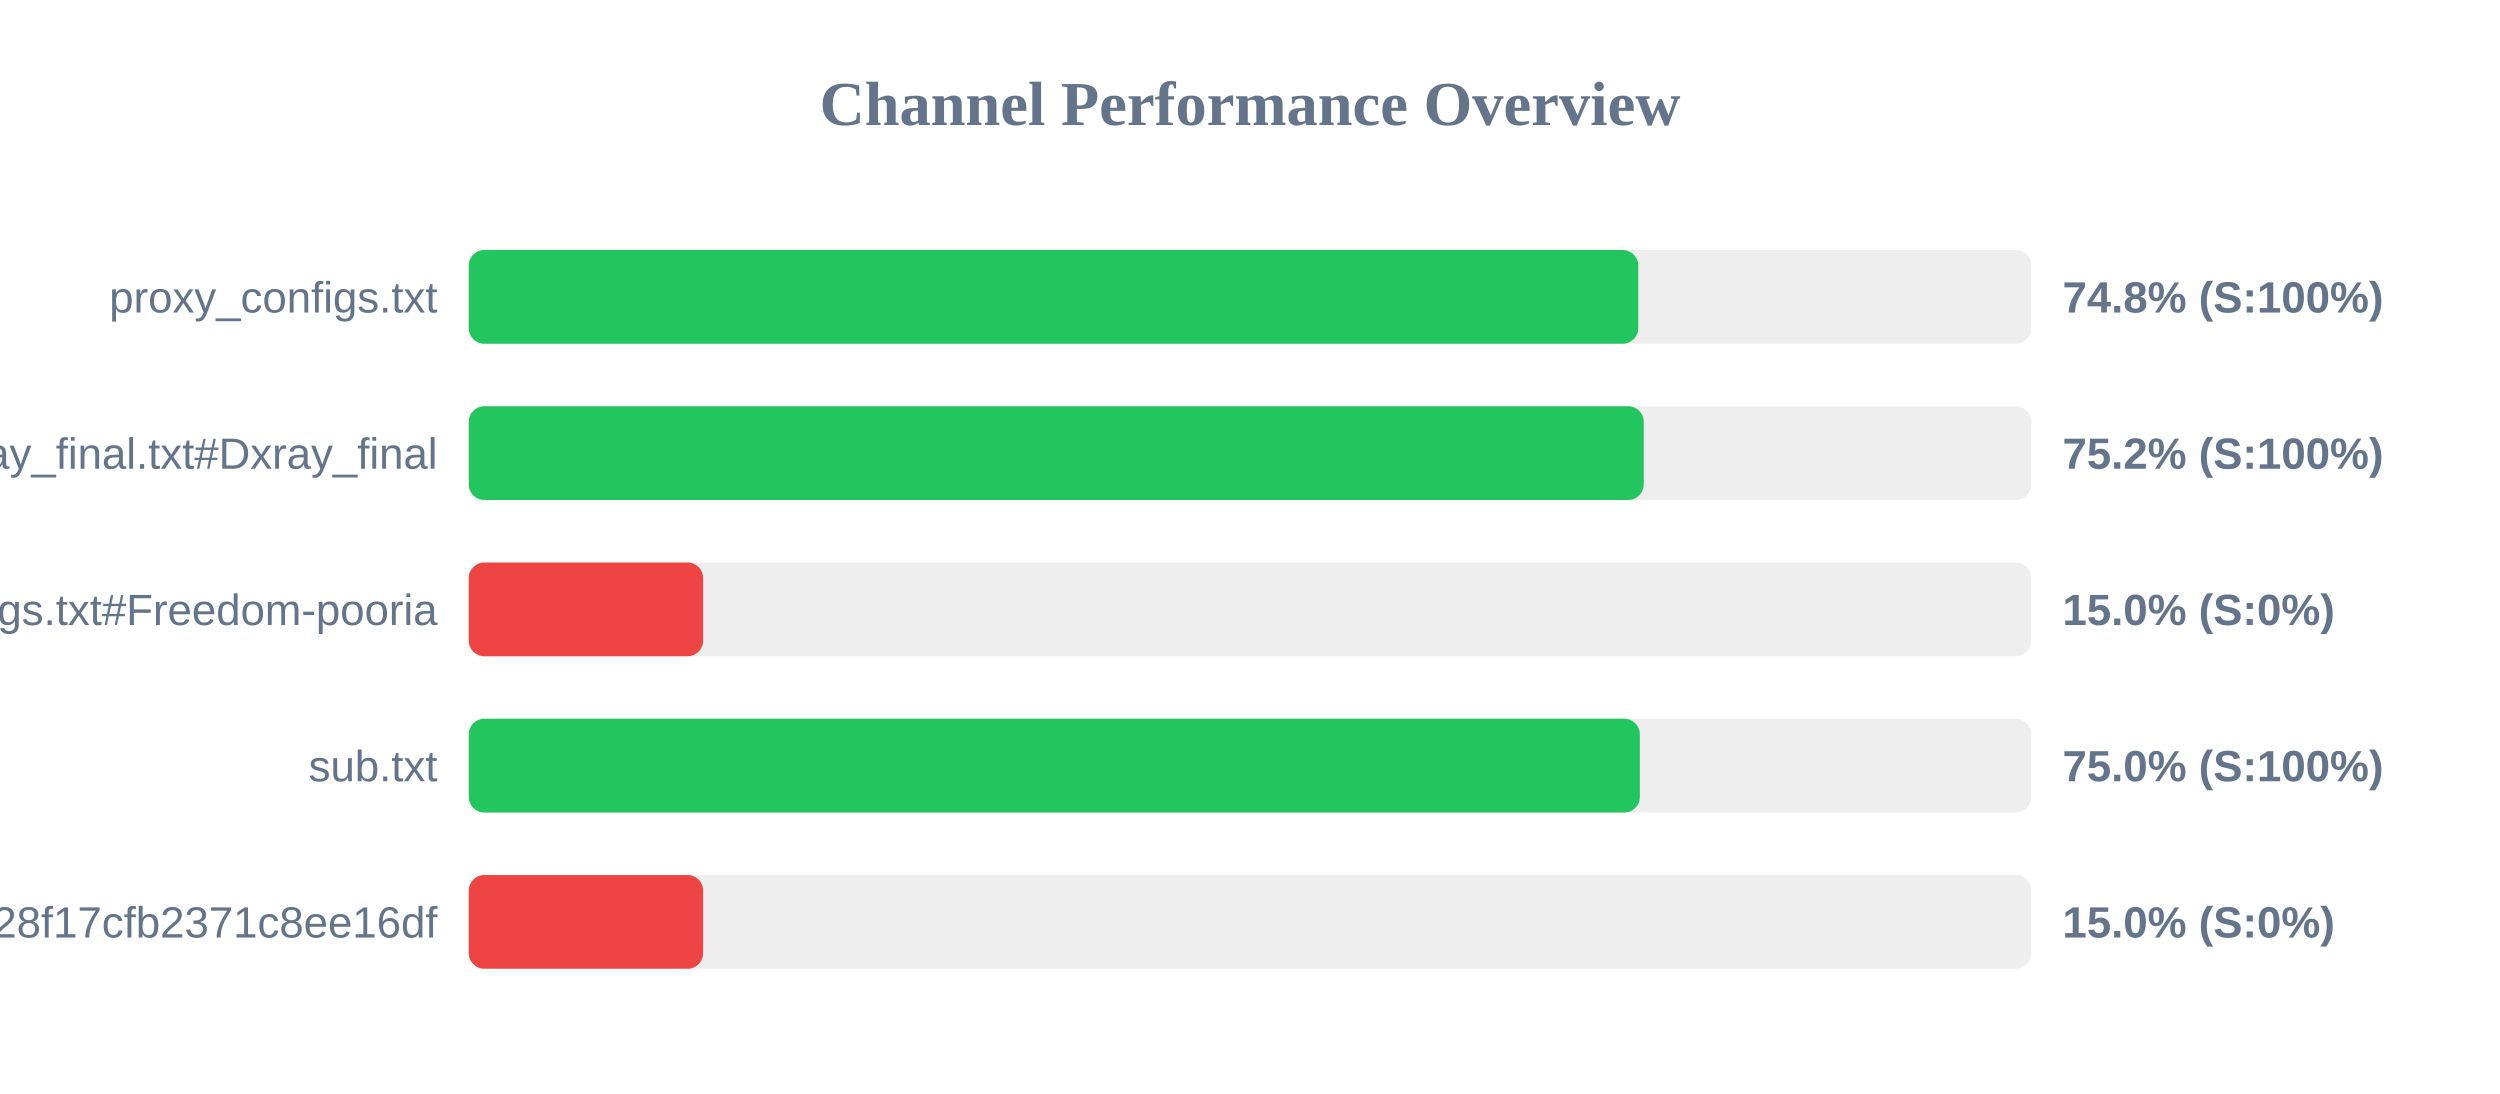
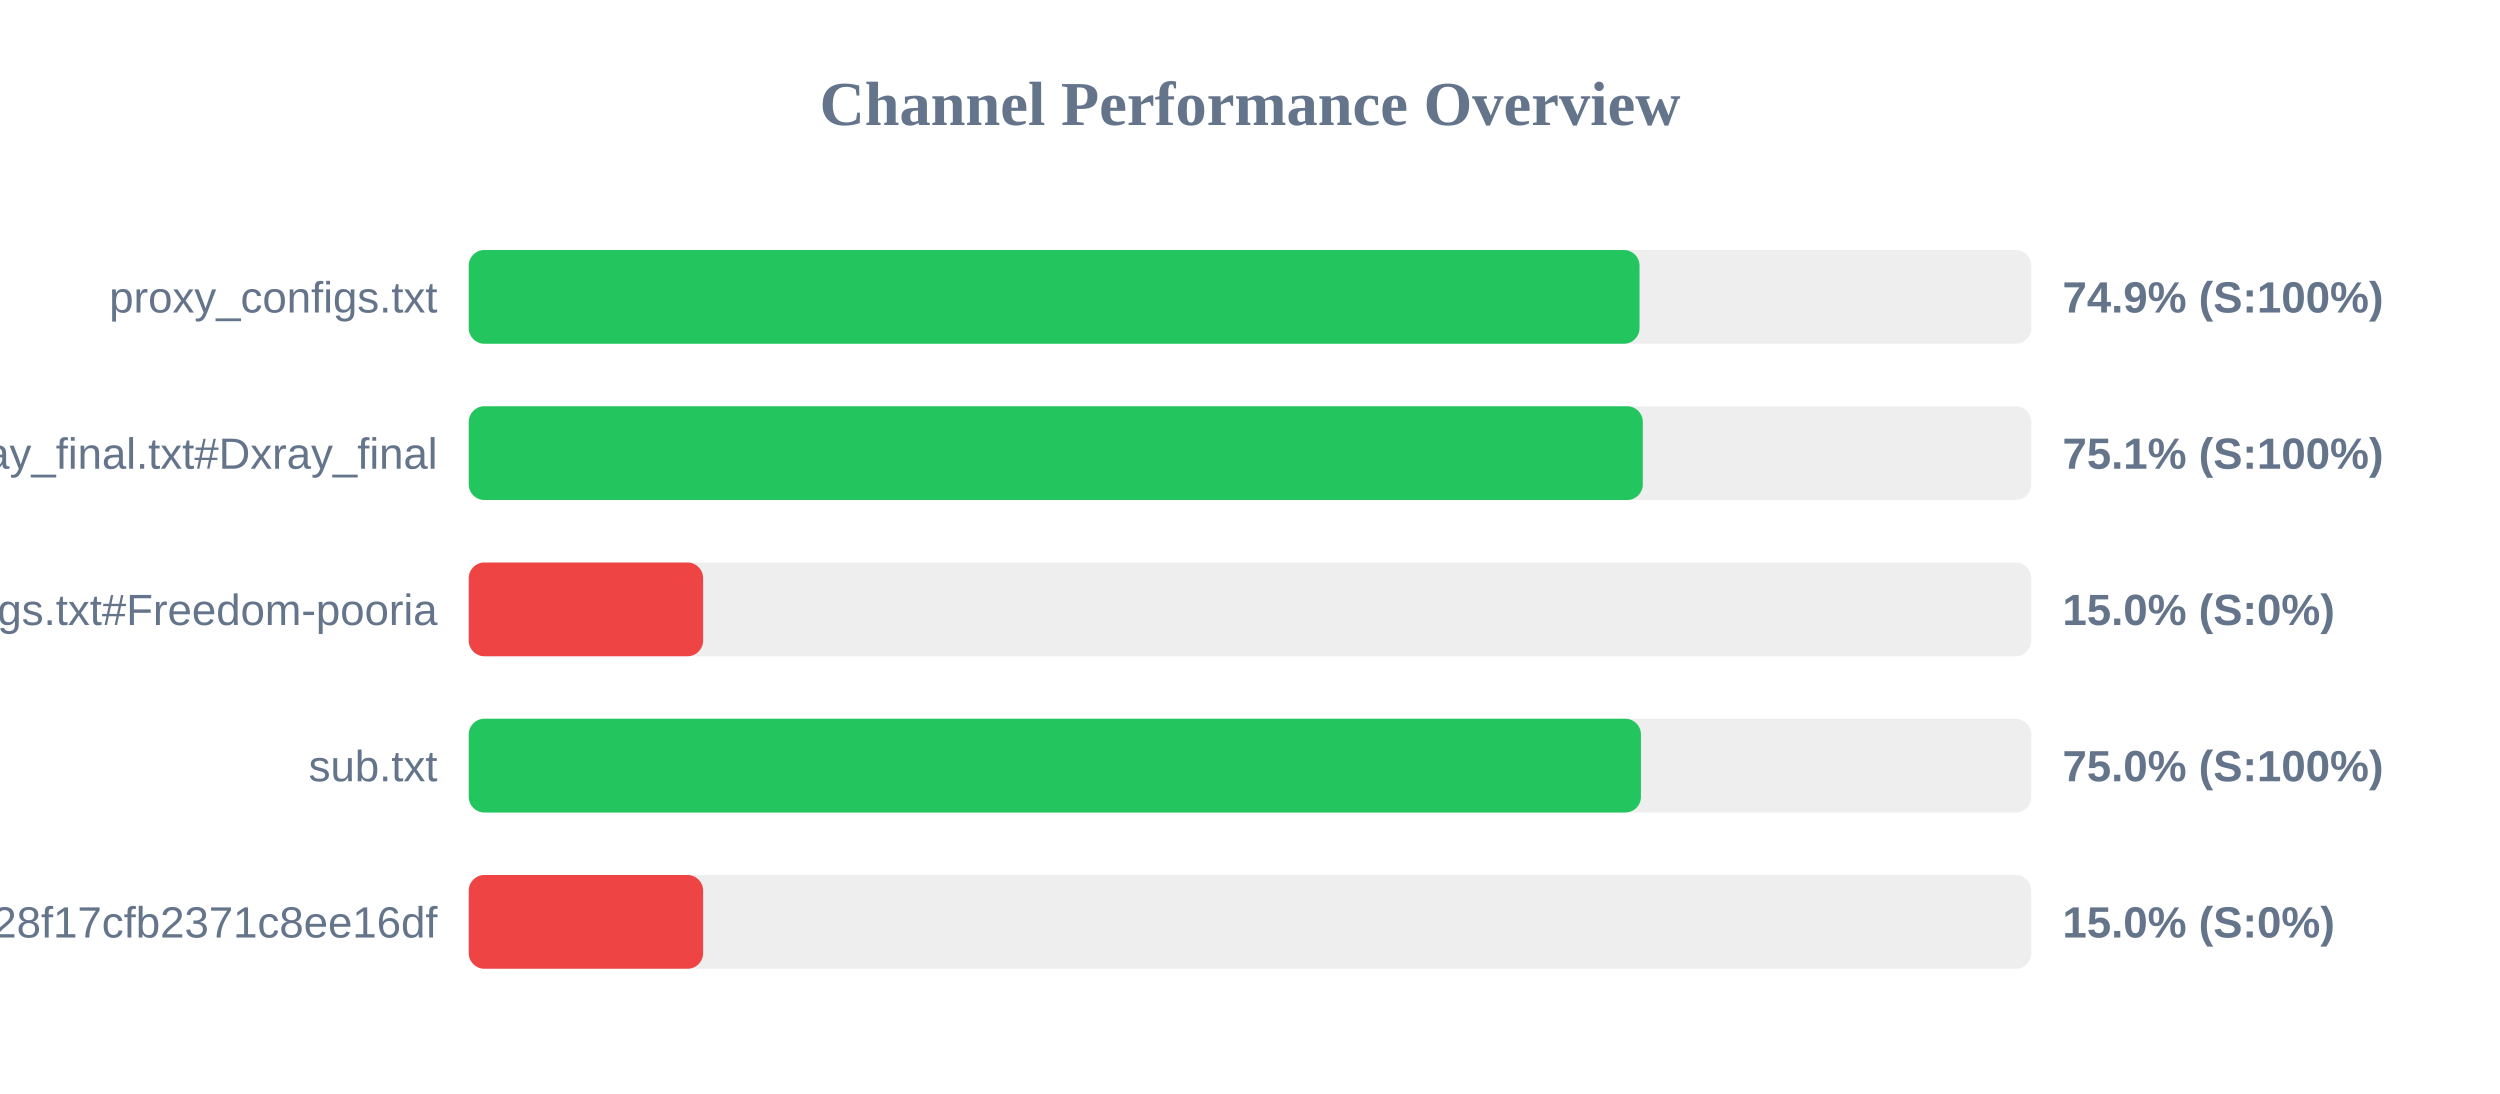
<svg xmlns="http://www.w3.org/2000/svg" width="800" height="350" version="1.1">
  <style>
        .row { font: 14px Arial; fill: #64748b; }
        .score { font: bold 14px Arial; fill: #64748b; }
    </style>
  <text x="400" y="40" text-anchor="middle" font-size="20px" font-weight="bold" fill="#64748b">Channel Performance Overview</text>
  <rect x="150" y="80" width="500" height="30" fill="#eee" rx="5" />
-   <rect x="150" y="80" width="374.25" height="30" fill="#22c55e" rx="5" />
+   <rect x="150" y="80" width="374.65" height="30" fill="#22c55e" rx="5" />
  <text x="140" y="100" text-anchor="end" class="row">proxy_configs.txt</text>
-   <text x="660" y="100" text-anchor="start" class="score">74.8% (S:100%)</text>
+   <text x="660" y="100" text-anchor="start" class="score">74.9% (S:100%)</text>
  <rect x="150" y="130" width="500" height="30" fill="#eee" rx="5" />
-   <rect x="150" y="130" width="376.0" height="30" fill="#22c55e" rx="5" />
+   <rect x="150" y="130" width="375.7" height="30" fill="#22c55e" rx="5" />
  <text x="140" y="150" text-anchor="end" class="row">xray_final.txt#Dxray_final</text>
-   <text x="660" y="150" text-anchor="start" class="score">75.2% (S:100%)</text>
+   <text x="660" y="150" text-anchor="start" class="score">75.1% (S:100%)</text>
  <rect x="150" y="180" width="500" height="30" fill="#eee" rx="5" />
  <rect x="150" y="180" width="75.0" height="30" fill="#ef4444" rx="5" />
  <text x="140" y="200" text-anchor="end" class="row">v2ray_configs.txt#Freedom-pooria</text>
  <text x="660" y="200" text-anchor="start" class="score">15.0% (S:0%)</text>
  <rect x="150" y="230" width="500" height="30" fill="#eee" rx="5" />
-   <rect x="150" y="230" width="374.75" height="30" fill="#22c55e" rx="5" />
+   <rect x="150" y="230" width="375.1" height="30" fill="#22c55e" rx="5" />
  <text x="140" y="250" text-anchor="end" class="row">sub.txt</text>
  <text x="660" y="250" text-anchor="start" class="score">75.0% (S:100%)</text>
  <rect x="150" y="280" width="500" height="30" fill="#eee" rx="5" />
  <rect x="150" y="280" width="75.0" height="30" fill="#ef4444" rx="5" />
  <text x="140" y="300" text-anchor="end" class="row">?token=fedfed7b41b828f17cfb2371c8ee16df</text>
  <text x="660" y="300" text-anchor="start" class="score">15.0% (S:0%)</text>
</svg>
